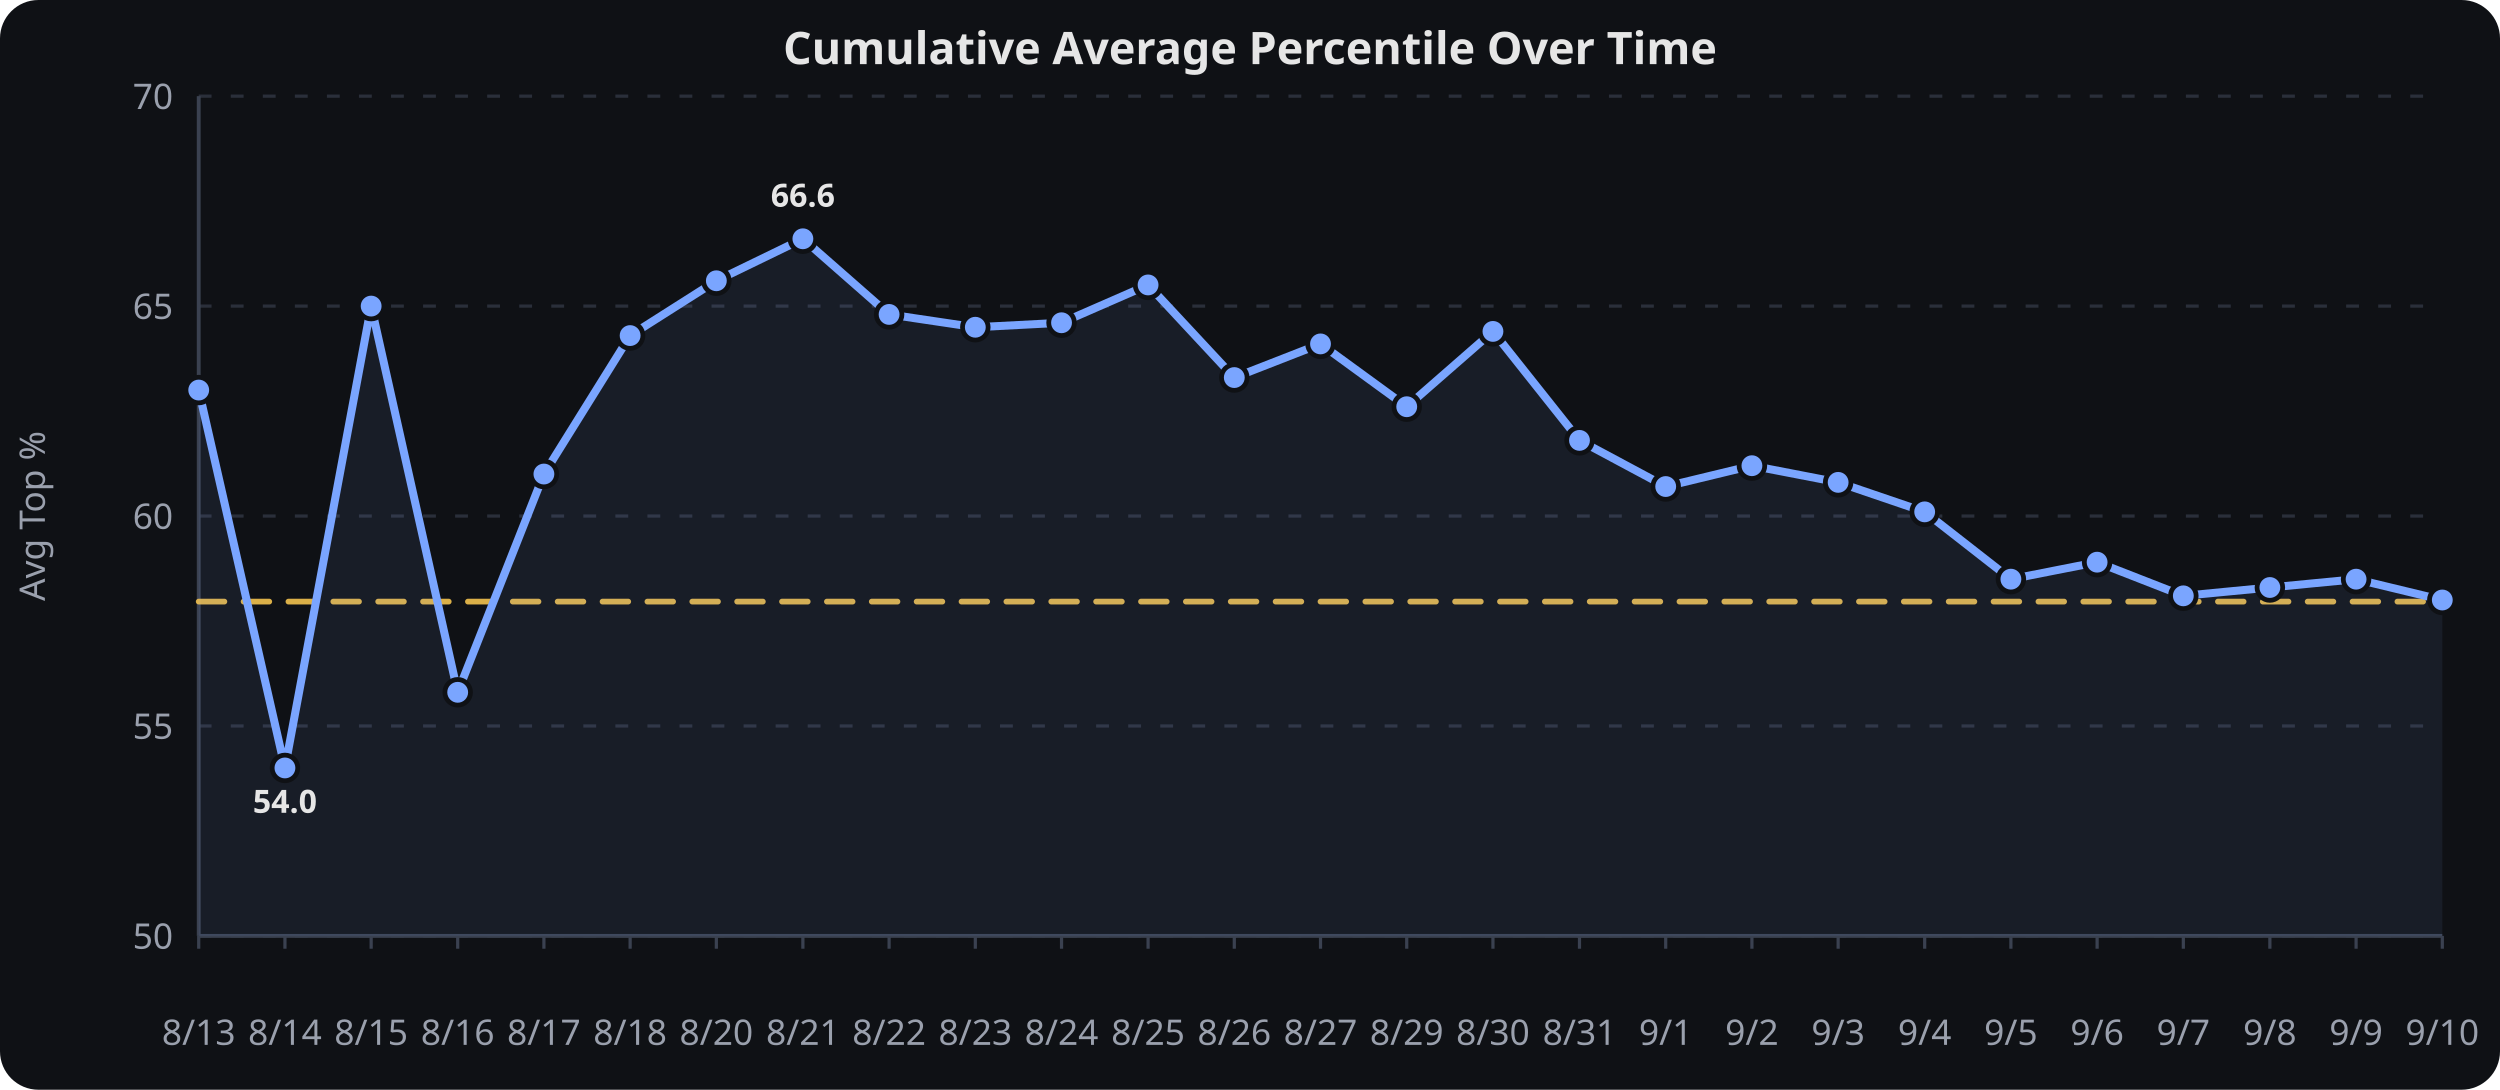
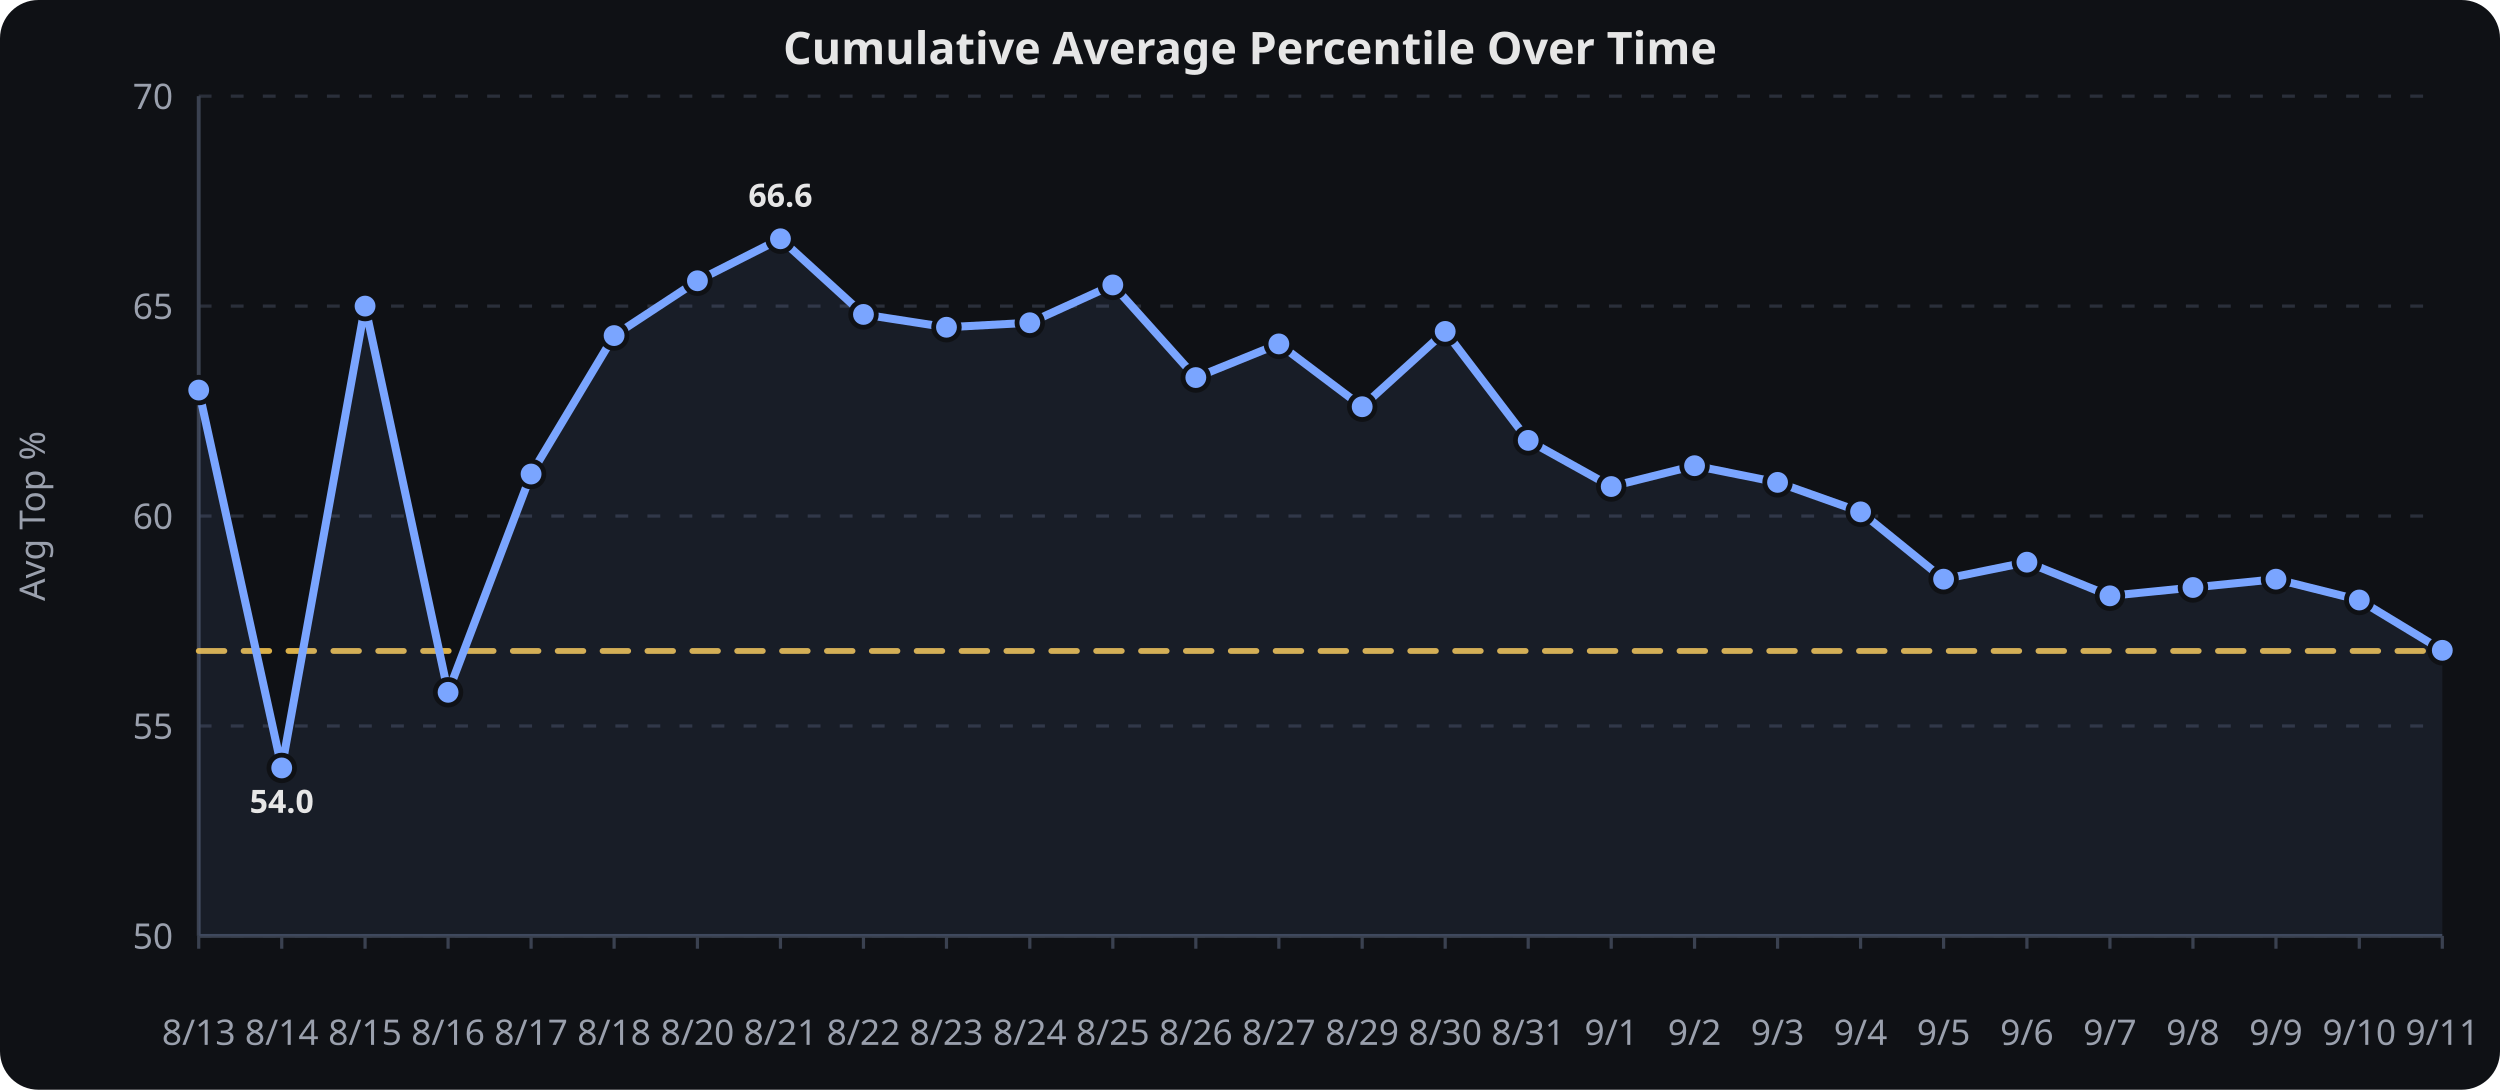
<svg xmlns="http://www.w3.org/2000/svg" viewBox="0 0 780 340" width="100%" height="340" role="img" aria-label="Cumulative Average Percentile Over Time">
  <rect width="780" height="340" fill="#0f1115" rx="12" />
  <text x="390.0" y="20" text-anchor="middle" font-family="sans-serif" font-size="14" font-weight="600" fill="#e6e6e6">Cumulative Average Percentile Over Time</text>
  <line x1="62" x2="762" y1="292.0" y2="292.0" stroke="#2a2f3a" stroke-width="1" stroke-dasharray="4 6" />
  <text x="54" y="296.0" text-anchor="end" font-family="sans-serif" font-size="11" fill="#9aa0ad">50</text>
  <line x1="62" x2="762" y1="226.5" y2="226.5" stroke="#2a2f3a" stroke-width="1" stroke-dasharray="4 6" />
  <text x="54" y="230.5" text-anchor="end" font-family="sans-serif" font-size="11" fill="#9aa0ad">55</text>
  <line x1="62" x2="762" y1="161.0" y2="161.0" stroke="#2a2f3a" stroke-width="1" stroke-dasharray="4 6" />
  <text x="54" y="165.0" text-anchor="end" font-family="sans-serif" font-size="11" fill="#9aa0ad">60</text>
  <line x1="62" x2="762" y1="95.5" y2="95.5" stroke="#2a2f3a" stroke-width="1" stroke-dasharray="4 6" />
  <text x="54" y="99.5" text-anchor="end" font-family="sans-serif" font-size="11" fill="#9aa0ad">65</text>
  <line x1="62" x2="762" y1="30.0" y2="30.0" stroke="#2a2f3a" stroke-width="1" stroke-dasharray="4 6" />
  <text x="54" y="34.0" text-anchor="end" font-family="sans-serif" font-size="11" fill="#9aa0ad">70</text>
  <line x1="62.0" x2="62.0" y1="292" y2="296" stroke="#3a4150" stroke-width="1" />
  <text x="62.0" y="326" text-anchor="middle" font-family="sans-serif" font-size="11" fill="#9aa0ad">8/13</text>
-   <line x1="88.9" x2="88.9" y1="292" y2="296" stroke="#3a4150" stroke-width="1" />
-   <text x="88.9" y="326" text-anchor="middle" font-family="sans-serif" font-size="11" fill="#9aa0ad">8/14</text>
-   <line x1="115.8" x2="115.8" y1="292" y2="296" stroke="#3a4150" stroke-width="1" />
-   <text x="115.8" y="326" text-anchor="middle" font-family="sans-serif" font-size="11" fill="#9aa0ad">8/15</text>
-   <line x1="142.8" x2="142.8" y1="292" y2="296" stroke="#3a4150" stroke-width="1" />
-   <text x="142.8" y="326" text-anchor="middle" font-family="sans-serif" font-size="11" fill="#9aa0ad">8/16</text>
-   <line x1="169.7" x2="169.7" y1="292" y2="296" stroke="#3a4150" stroke-width="1" />
-   <text x="169.7" y="326" text-anchor="middle" font-family="sans-serif" font-size="11" fill="#9aa0ad">8/17</text>
-   <line x1="196.6" x2="196.6" y1="292" y2="296" stroke="#3a4150" stroke-width="1" />
-   <text x="196.6" y="326" text-anchor="middle" font-family="sans-serif" font-size="11" fill="#9aa0ad">8/18</text>
-   <line x1="223.5" x2="223.5" y1="292" y2="296" stroke="#3a4150" stroke-width="1" />
-   <text x="223.5" y="326" text-anchor="middle" font-family="sans-serif" font-size="11" fill="#9aa0ad">8/20</text>
-   <line x1="250.5" x2="250.5" y1="292" y2="296" stroke="#3a4150" stroke-width="1" />
-   <text x="250.5" y="326" text-anchor="middle" font-family="sans-serif" font-size="11" fill="#9aa0ad">8/21</text>
-   <line x1="277.4" x2="277.4" y1="292" y2="296" stroke="#3a4150" stroke-width="1" />
-   <text x="277.4" y="326" text-anchor="middle" font-family="sans-serif" font-size="11" fill="#9aa0ad">8/22</text>
-   <line x1="304.3" x2="304.3" y1="292" y2="296" stroke="#3a4150" stroke-width="1" />
-   <text x="304.3" y="326" text-anchor="middle" font-family="sans-serif" font-size="11" fill="#9aa0ad">8/23</text>
-   <line x1="331.2" x2="331.2" y1="292" y2="296" stroke="#3a4150" stroke-width="1" />
-   <text x="331.2" y="326" text-anchor="middle" font-family="sans-serif" font-size="11" fill="#9aa0ad">8/24</text>
-   <line x1="358.2" x2="358.2" y1="292" y2="296" stroke="#3a4150" stroke-width="1" />
-   <text x="358.2" y="326" text-anchor="middle" font-family="sans-serif" font-size="11" fill="#9aa0ad">8/25</text>
-   <line x1="385.1" x2="385.1" y1="292" y2="296" stroke="#3a4150" stroke-width="1" />
-   <text x="385.1" y="326" text-anchor="middle" font-family="sans-serif" font-size="11" fill="#9aa0ad">8/26</text>
-   <line x1="412.0" x2="412.0" y1="292" y2="296" stroke="#3a4150" stroke-width="1" />
-   <text x="412.0" y="326" text-anchor="middle" font-family="sans-serif" font-size="11" fill="#9aa0ad">8/27</text>
-   <line x1="438.9" x2="438.9" y1="292" y2="296" stroke="#3a4150" stroke-width="1" />
-   <text x="438.9" y="326" text-anchor="middle" font-family="sans-serif" font-size="11" fill="#9aa0ad">8/29</text>
-   <line x1="465.8" x2="465.8" y1="292" y2="296" stroke="#3a4150" stroke-width="1" />
-   <text x="465.8" y="326" text-anchor="middle" font-family="sans-serif" font-size="11" fill="#9aa0ad">8/30</text>
-   <line x1="492.8" x2="492.8" y1="292" y2="296" stroke="#3a4150" stroke-width="1" />
-   <text x="492.8" y="326" text-anchor="middle" font-family="sans-serif" font-size="11" fill="#9aa0ad">8/31</text>
-   <line x1="519.7" x2="519.7" y1="292" y2="296" stroke="#3a4150" stroke-width="1" />
-   <text x="519.7" y="326" text-anchor="middle" font-family="sans-serif" font-size="11" fill="#9aa0ad">9/1</text>
-   <line x1="546.6" x2="546.6" y1="292" y2="296" stroke="#3a4150" stroke-width="1" />
-   <text x="546.6" y="326" text-anchor="middle" font-family="sans-serif" font-size="11" fill="#9aa0ad">9/2</text>
-   <line x1="573.5" x2="573.5" y1="292" y2="296" stroke="#3a4150" stroke-width="1" />
-   <text x="573.5" y="326" text-anchor="middle" font-family="sans-serif" font-size="11" fill="#9aa0ad">9/3</text>
-   <line x1="600.5" x2="600.5" y1="292" y2="296" stroke="#3a4150" stroke-width="1" />
-   <text x="600.5" y="326" text-anchor="middle" font-family="sans-serif" font-size="11" fill="#9aa0ad">9/4</text>
-   <line x1="627.4" x2="627.4" y1="292" y2="296" stroke="#3a4150" stroke-width="1" />
-   <text x="627.4" y="326" text-anchor="middle" font-family="sans-serif" font-size="11" fill="#9aa0ad">9/5</text>
-   <line x1="654.3" x2="654.3" y1="292" y2="296" stroke="#3a4150" stroke-width="1" />
-   <text x="654.3" y="326" text-anchor="middle" font-family="sans-serif" font-size="11" fill="#9aa0ad">9/6</text>
-   <line x1="681.2" x2="681.2" y1="292" y2="296" stroke="#3a4150" stroke-width="1" />
-   <text x="681.2" y="326" text-anchor="middle" font-family="sans-serif" font-size="11" fill="#9aa0ad">9/7</text>
-   <line x1="708.2" x2="708.2" y1="292" y2="296" stroke="#3a4150" stroke-width="1" />
-   <text x="708.2" y="326" text-anchor="middle" font-family="sans-serif" font-size="11" fill="#9aa0ad">9/8</text>
-   <line x1="735.1" x2="735.1" y1="292" y2="296" stroke="#3a4150" stroke-width="1" />
-   <text x="735.1" y="326" text-anchor="middle" font-family="sans-serif" font-size="11" fill="#9aa0ad">9/9</text>
+   <line x1="87.9" x2="87.9" y1="292" y2="296" stroke="#3a4150" stroke-width="1" />
+   <text x="87.9" y="326" text-anchor="middle" font-family="sans-serif" font-size="11" fill="#9aa0ad">8/14</text>
+   <line x1="113.9" x2="113.9" y1="292" y2="296" stroke="#3a4150" stroke-width="1" />
+   <text x="113.9" y="326" text-anchor="middle" font-family="sans-serif" font-size="11" fill="#9aa0ad">8/15</text>
+   <line x1="139.8" x2="139.8" y1="292" y2="296" stroke="#3a4150" stroke-width="1" />
+   <text x="139.8" y="326" text-anchor="middle" font-family="sans-serif" font-size="11" fill="#9aa0ad">8/16</text>
+   <line x1="165.7" x2="165.7" y1="292" y2="296" stroke="#3a4150" stroke-width="1" />
+   <text x="165.7" y="326" text-anchor="middle" font-family="sans-serif" font-size="11" fill="#9aa0ad">8/17</text>
+   <line x1="191.6" x2="191.6" y1="292" y2="296" stroke="#3a4150" stroke-width="1" />
+   <text x="191.6" y="326" text-anchor="middle" font-family="sans-serif" font-size="11" fill="#9aa0ad">8/18</text>
+   <line x1="217.6" x2="217.6" y1="292" y2="296" stroke="#3a4150" stroke-width="1" />
+   <text x="217.6" y="326" text-anchor="middle" font-family="sans-serif" font-size="11" fill="#9aa0ad">8/20</text>
+   <line x1="243.5" x2="243.5" y1="292" y2="296" stroke="#3a4150" stroke-width="1" />
+   <text x="243.5" y="326" text-anchor="middle" font-family="sans-serif" font-size="11" fill="#9aa0ad">8/21</text>
+   <line x1="269.4" x2="269.4" y1="292" y2="296" stroke="#3a4150" stroke-width="1" />
+   <text x="269.4" y="326" text-anchor="middle" font-family="sans-serif" font-size="11" fill="#9aa0ad">8/22</text>
+   <line x1="295.3" x2="295.3" y1="292" y2="296" stroke="#3a4150" stroke-width="1" />
+   <text x="295.3" y="326" text-anchor="middle" font-family="sans-serif" font-size="11" fill="#9aa0ad">8/23</text>
+   <line x1="321.3" x2="321.3" y1="292" y2="296" stroke="#3a4150" stroke-width="1" />
+   <text x="321.3" y="326" text-anchor="middle" font-family="sans-serif" font-size="11" fill="#9aa0ad">8/24</text>
+   <line x1="347.2" x2="347.2" y1="292" y2="296" stroke="#3a4150" stroke-width="1" />
+   <text x="347.2" y="326" text-anchor="middle" font-family="sans-serif" font-size="11" fill="#9aa0ad">8/25</text>
+   <line x1="373.1" x2="373.1" y1="292" y2="296" stroke="#3a4150" stroke-width="1" />
+   <text x="373.1" y="326" text-anchor="middle" font-family="sans-serif" font-size="11" fill="#9aa0ad">8/26</text>
+   <line x1="399.0" x2="399.0" y1="292" y2="296" stroke="#3a4150" stroke-width="1" />
+   <text x="399.0" y="326" text-anchor="middle" font-family="sans-serif" font-size="11" fill="#9aa0ad">8/27</text>
+   <line x1="425.0" x2="425.0" y1="292" y2="296" stroke="#3a4150" stroke-width="1" />
+   <text x="425.0" y="326" text-anchor="middle" font-family="sans-serif" font-size="11" fill="#9aa0ad">8/29</text>
+   <line x1="450.9" x2="450.9" y1="292" y2="296" stroke="#3a4150" stroke-width="1" />
+   <text x="450.9" y="326" text-anchor="middle" font-family="sans-serif" font-size="11" fill="#9aa0ad">8/30</text>
+   <line x1="476.8" x2="476.8" y1="292" y2="296" stroke="#3a4150" stroke-width="1" />
+   <text x="476.8" y="326" text-anchor="middle" font-family="sans-serif" font-size="11" fill="#9aa0ad">8/31</text>
+   <line x1="502.7" x2="502.7" y1="292" y2="296" stroke="#3a4150" stroke-width="1" />
+   <text x="502.7" y="326" text-anchor="middle" font-family="sans-serif" font-size="11" fill="#9aa0ad">9/1</text>
+   <line x1="528.7" x2="528.7" y1="292" y2="296" stroke="#3a4150" stroke-width="1" />
+   <text x="528.7" y="326" text-anchor="middle" font-family="sans-serif" font-size="11" fill="#9aa0ad">9/2</text>
+   <line x1="554.6" x2="554.6" y1="292" y2="296" stroke="#3a4150" stroke-width="1" />
+   <text x="554.6" y="326" text-anchor="middle" font-family="sans-serif" font-size="11" fill="#9aa0ad">9/3</text>
+   <line x1="580.5" x2="580.5" y1="292" y2="296" stroke="#3a4150" stroke-width="1" />
+   <text x="580.5" y="326" text-anchor="middle" font-family="sans-serif" font-size="11" fill="#9aa0ad">9/4</text>
+   <line x1="606.4" x2="606.4" y1="292" y2="296" stroke="#3a4150" stroke-width="1" />
+   <text x="606.4" y="326" text-anchor="middle" font-family="sans-serif" font-size="11" fill="#9aa0ad">9/5</text>
+   <line x1="632.4" x2="632.4" y1="292" y2="296" stroke="#3a4150" stroke-width="1" />
+   <text x="632.4" y="326" text-anchor="middle" font-family="sans-serif" font-size="11" fill="#9aa0ad">9/6</text>
+   <line x1="658.3" x2="658.3" y1="292" y2="296" stroke="#3a4150" stroke-width="1" />
+   <text x="658.3" y="326" text-anchor="middle" font-family="sans-serif" font-size="11" fill="#9aa0ad">9/7</text>
+   <line x1="684.2" x2="684.2" y1="292" y2="296" stroke="#3a4150" stroke-width="1" />
+   <text x="684.2" y="326" text-anchor="middle" font-family="sans-serif" font-size="11" fill="#9aa0ad">9/8</text>
+   <line x1="710.1" x2="710.1" y1="292" y2="296" stroke="#3a4150" stroke-width="1" />
+   <text x="710.1" y="326" text-anchor="middle" font-family="sans-serif" font-size="11" fill="#9aa0ad">9/9</text>
+   <line x1="736.1" x2="736.1" y1="292" y2="296" stroke="#3a4150" stroke-width="1" />
+   <text x="736.1" y="326" text-anchor="middle" font-family="sans-serif" font-size="11" fill="#9aa0ad">9/10</text>
  <line x1="762.0" x2="762.0" y1="292" y2="296" stroke="#3a4150" stroke-width="1" />
-   <text x="762.0" y="326" text-anchor="middle" font-family="sans-serif" font-size="11" fill="#9aa0ad">9/10</text>
+   <text x="762.0" y="326" text-anchor="middle" font-family="sans-serif" font-size="11" fill="#9aa0ad">9/11</text>
  <line x1="62" x2="62" y1="30" y2="292" stroke="#3a4150" stroke-width="1.2" />
  <line x1="62" x2="762" y1="292" y2="292" stroke="#3a4150" stroke-width="1.2" />
  <text x="14" y="161.0" text-anchor="middle" transform="rotate(-90,14,161.0)" font-family="sans-serif" font-size="11" fill="#9aa0ad">Avg Top %</text>
-   <path d="M 62.0,187.7 L 88.9,187.7 L 115.8,187.7 L 142.8,187.7 L 169.7,187.7 L 196.6,187.7 L 223.5,187.7 L 250.5,187.7 L 277.4,187.7 L 304.3,187.7 L 331.2,187.7 L 358.2,187.7 L 385.1,187.7 L 412.0,187.7 L 438.9,187.7 L 465.8,187.7 L 492.8,187.7 L 519.7,187.7 L 546.6,187.7 L 573.5,187.7 L 600.5,187.7 L 627.4,187.7 L 654.3,187.7 L 681.2,187.7 L 708.2,187.7 L 735.1,187.7 L 762.0,187.7" fill="none" stroke="#f2c14e" stroke-width="1.8" opacity="0.9" stroke-dasharray="8 6" stroke-linecap="round" stroke-linejoin="round" />
-   <path d="M 62.0,121.7 L 88.9,239.6 L 115.8,95.5 L 142.8,216.0 L 169.7,147.9 L 196.6,104.7 L 223.5,87.6 L 250.5,74.5 L 277.4,98.1 L 304.3,102.1 L 331.2,100.7 L 358.2,88.9 L 385.1,117.8 L 412.0,107.3 L 438.9,126.9 L 465.8,103.4 L 492.8,137.4 L 519.7,151.8 L 546.6,145.3 L 573.5,150.5 L 600.5,159.7 L 627.4,180.7 L 654.3,175.4 L 681.2,185.9 L 708.2,183.3 L 735.1,180.7 L 762.0,187.2" fill="none" stroke="#7aa5ff" stroke-width="2.5" stroke-linecap="round" stroke-linejoin="round" />
-   <path d="M 62.0,121.7 L 88.9,239.6 L 115.8,95.5 L 142.8,216.0 L 169.7,147.9 L 196.6,104.7 L 223.5,87.6 L 250.5,74.5 L 277.4,98.1 L 304.3,102.1 L 331.2,100.7 L 358.2,88.9 L 385.1,117.8 L 412.0,107.3 L 438.9,126.9 L 465.8,103.4 L 492.8,137.4 L 519.7,151.8 L 546.6,145.3 L 573.5,150.5 L 600.5,159.7 L 627.4,180.7 L 654.3,175.4 L 681.2,185.9 L 708.2,183.3 L 735.1,180.7 L 762.0,187.2 L 762.0,292.0 L 62.0,292.0 Z" fill="#7aa5ff" opacity="0.08" />
+   <path d="M 62.0,203.1 L 87.9,203.1 L 113.9,203.1 L 139.8,203.1 L 165.7,203.1 L 191.6,203.1 L 217.6,203.1 L 243.5,203.1 L 269.4,203.1 L 295.3,203.1 L 321.3,203.1 L 347.2,203.1 L 373.1,203.1 L 399.0,203.1 L 425.0,203.1 L 450.9,203.1 L 476.8,203.1 L 502.7,203.1 L 528.7,203.1 L 554.6,203.1 L 580.5,203.1 L 606.4,203.1 L 632.4,203.1 L 658.3,203.1 L 684.2,203.1 L 710.1,203.1 L 736.1,203.1 L 762.0,203.1" fill="none" stroke="#f2c14e" stroke-width="1.8" opacity="0.9" stroke-dasharray="8 6" stroke-linecap="round" stroke-linejoin="round" />
+   <path d="M 62.0,121.7 L 87.9,239.6 L 113.9,95.5 L 139.8,216.0 L 165.7,147.9 L 191.6,104.7 L 217.6,87.6 L 243.5,74.5 L 269.4,98.1 L 295.3,102.1 L 321.3,100.7 L 347.2,88.9 L 373.1,117.8 L 399.0,107.3 L 425.0,126.9 L 450.9,103.4 L 476.8,137.4 L 502.7,151.8 L 528.7,145.3 L 554.6,150.5 L 580.5,159.7 L 606.4,180.7 L 632.4,175.4 L 658.3,185.9 L 684.2,183.3 L 710.1,180.7 L 736.1,187.2 L 762.0,202.9" fill="none" stroke="#7aa5ff" stroke-width="2.5" stroke-linecap="round" stroke-linejoin="round" />
+   <path d="M 62.0,121.7 L 87.9,239.6 L 113.9,95.5 L 139.8,216.0 L 165.7,147.9 L 191.6,104.7 L 217.6,87.6 L 243.5,74.5 L 269.4,98.1 L 295.3,102.1 L 321.3,100.7 L 347.2,88.9 L 373.1,117.8 L 399.0,107.3 L 425.0,126.9 L 450.9,103.4 L 476.8,137.4 L 502.7,151.8 L 528.7,145.3 L 554.6,150.5 L 580.5,159.7 L 606.4,180.7 L 632.4,175.4 L 658.3,185.9 L 684.2,183.3 L 710.1,180.7 L 736.1,187.2 L 762.0,202.9 L 762.0,292.0 L 62.0,292.0 Z" fill="#7aa5ff" opacity="0.08" />
  <circle cx="62.0" cy="121.7" r="4" fill="#7aa5ff" stroke="#0f1115" stroke-width="1.5" />
-   <circle cx="88.9" cy="239.6" r="4" fill="#7aa5ff" stroke="#0f1115" stroke-width="1.5" />
-   <circle cx="115.8" cy="95.5" r="4" fill="#7aa5ff" stroke="#0f1115" stroke-width="1.5" />
-   <circle cx="142.8" cy="216.0" r="4" fill="#7aa5ff" stroke="#0f1115" stroke-width="1.5" />
-   <circle cx="169.7" cy="147.9" r="4" fill="#7aa5ff" stroke="#0f1115" stroke-width="1.5" />
-   <circle cx="196.6" cy="104.7" r="4" fill="#7aa5ff" stroke="#0f1115" stroke-width="1.5" />
-   <circle cx="223.5" cy="87.6" r="4" fill="#7aa5ff" stroke="#0f1115" stroke-width="1.5" />
-   <circle cx="250.5" cy="74.5" r="4" fill="#7aa5ff" stroke="#0f1115" stroke-width="1.5" />
-   <circle cx="277.4" cy="98.1" r="4" fill="#7aa5ff" stroke="#0f1115" stroke-width="1.5" />
-   <circle cx="304.3" cy="102.1" r="4" fill="#7aa5ff" stroke="#0f1115" stroke-width="1.5" />
-   <circle cx="331.2" cy="100.7" r="4" fill="#7aa5ff" stroke="#0f1115" stroke-width="1.5" />
-   <circle cx="358.2" cy="88.9" r="4" fill="#7aa5ff" stroke="#0f1115" stroke-width="1.5" />
-   <circle cx="385.1" cy="117.8" r="4" fill="#7aa5ff" stroke="#0f1115" stroke-width="1.5" />
-   <circle cx="412.0" cy="107.3" r="4" fill="#7aa5ff" stroke="#0f1115" stroke-width="1.5" />
-   <circle cx="438.9" cy="126.9" r="4" fill="#7aa5ff" stroke="#0f1115" stroke-width="1.5" />
-   <circle cx="465.8" cy="103.4" r="4" fill="#7aa5ff" stroke="#0f1115" stroke-width="1.5" />
-   <circle cx="492.8" cy="137.4" r="4" fill="#7aa5ff" stroke="#0f1115" stroke-width="1.5" />
-   <circle cx="519.7" cy="151.8" r="4" fill="#7aa5ff" stroke="#0f1115" stroke-width="1.5" />
-   <circle cx="546.6" cy="145.3" r="4" fill="#7aa5ff" stroke="#0f1115" stroke-width="1.5" />
-   <circle cx="573.5" cy="150.5" r="4" fill="#7aa5ff" stroke="#0f1115" stroke-width="1.5" />
-   <circle cx="600.5" cy="159.7" r="4" fill="#7aa5ff" stroke="#0f1115" stroke-width="1.5" />
-   <circle cx="627.4" cy="180.7" r="4" fill="#7aa5ff" stroke="#0f1115" stroke-width="1.5" />
-   <circle cx="654.3" cy="175.4" r="4" fill="#7aa5ff" stroke="#0f1115" stroke-width="1.5" />
-   <circle cx="681.2" cy="185.9" r="4" fill="#7aa5ff" stroke="#0f1115" stroke-width="1.5" />
-   <circle cx="708.2" cy="183.3" r="4" fill="#7aa5ff" stroke="#0f1115" stroke-width="1.5" />
-   <circle cx="735.1" cy="180.7" r="4" fill="#7aa5ff" stroke="#0f1115" stroke-width="1.5" />
-   <circle cx="762.0" cy="187.2" r="4" fill="#7aa5ff" stroke="#0f1115" stroke-width="1.5" />
-   <text x="88.9" y="253.6" text-anchor="middle" font-family="sans-serif" font-size="10" font-weight="700" fill="#e6e6e6">54.0</text>
-   <text x="250.5" y="64.5" text-anchor="middle" font-family="sans-serif" font-size="10" font-weight="700" fill="#e6e6e6">66.6</text>
+   <circle cx="87.9" cy="239.6" r="4" fill="#7aa5ff" stroke="#0f1115" stroke-width="1.5" />
+   <circle cx="113.9" cy="95.5" r="4" fill="#7aa5ff" stroke="#0f1115" stroke-width="1.5" />
+   <circle cx="139.8" cy="216.0" r="4" fill="#7aa5ff" stroke="#0f1115" stroke-width="1.5" />
+   <circle cx="165.7" cy="147.9" r="4" fill="#7aa5ff" stroke="#0f1115" stroke-width="1.5" />
+   <circle cx="191.6" cy="104.7" r="4" fill="#7aa5ff" stroke="#0f1115" stroke-width="1.5" />
+   <circle cx="217.6" cy="87.6" r="4" fill="#7aa5ff" stroke="#0f1115" stroke-width="1.5" />
+   <circle cx="243.5" cy="74.5" r="4" fill="#7aa5ff" stroke="#0f1115" stroke-width="1.5" />
+   <circle cx="269.4" cy="98.1" r="4" fill="#7aa5ff" stroke="#0f1115" stroke-width="1.5" />
+   <circle cx="295.3" cy="102.1" r="4" fill="#7aa5ff" stroke="#0f1115" stroke-width="1.5" />
+   <circle cx="321.3" cy="100.7" r="4" fill="#7aa5ff" stroke="#0f1115" stroke-width="1.5" />
+   <circle cx="347.2" cy="88.9" r="4" fill="#7aa5ff" stroke="#0f1115" stroke-width="1.5" />
+   <circle cx="373.1" cy="117.8" r="4" fill="#7aa5ff" stroke="#0f1115" stroke-width="1.5" />
+   <circle cx="399.0" cy="107.3" r="4" fill="#7aa5ff" stroke="#0f1115" stroke-width="1.5" />
+   <circle cx="425.0" cy="126.9" r="4" fill="#7aa5ff" stroke="#0f1115" stroke-width="1.5" />
+   <circle cx="450.9" cy="103.4" r="4" fill="#7aa5ff" stroke="#0f1115" stroke-width="1.5" />
+   <circle cx="476.8" cy="137.4" r="4" fill="#7aa5ff" stroke="#0f1115" stroke-width="1.5" />
+   <circle cx="502.7" cy="151.8" r="4" fill="#7aa5ff" stroke="#0f1115" stroke-width="1.5" />
+   <circle cx="528.7" cy="145.3" r="4" fill="#7aa5ff" stroke="#0f1115" stroke-width="1.5" />
+   <circle cx="554.6" cy="150.5" r="4" fill="#7aa5ff" stroke="#0f1115" stroke-width="1.5" />
+   <circle cx="580.5" cy="159.7" r="4" fill="#7aa5ff" stroke="#0f1115" stroke-width="1.5" />
+   <circle cx="606.4" cy="180.7" r="4" fill="#7aa5ff" stroke="#0f1115" stroke-width="1.5" />
+   <circle cx="632.4" cy="175.4" r="4" fill="#7aa5ff" stroke="#0f1115" stroke-width="1.5" />
+   <circle cx="658.3" cy="185.9" r="4" fill="#7aa5ff" stroke="#0f1115" stroke-width="1.5" />
+   <circle cx="684.2" cy="183.3" r="4" fill="#7aa5ff" stroke="#0f1115" stroke-width="1.5" />
+   <circle cx="710.1" cy="180.7" r="4" fill="#7aa5ff" stroke="#0f1115" stroke-width="1.5" />
+   <circle cx="736.1" cy="187.2" r="4" fill="#7aa5ff" stroke="#0f1115" stroke-width="1.5" />
+   <circle cx="762.0" cy="202.9" r="4" fill="#7aa5ff" stroke="#0f1115" stroke-width="1.5" />
+   <text x="87.9" y="253.6" text-anchor="middle" font-family="sans-serif" font-size="10" font-weight="700" fill="#e6e6e6">54.0</text>
+   <text x="243.5" y="64.5" text-anchor="middle" font-family="sans-serif" font-size="10" font-weight="700" fill="#e6e6e6">66.6</text>
</svg>
